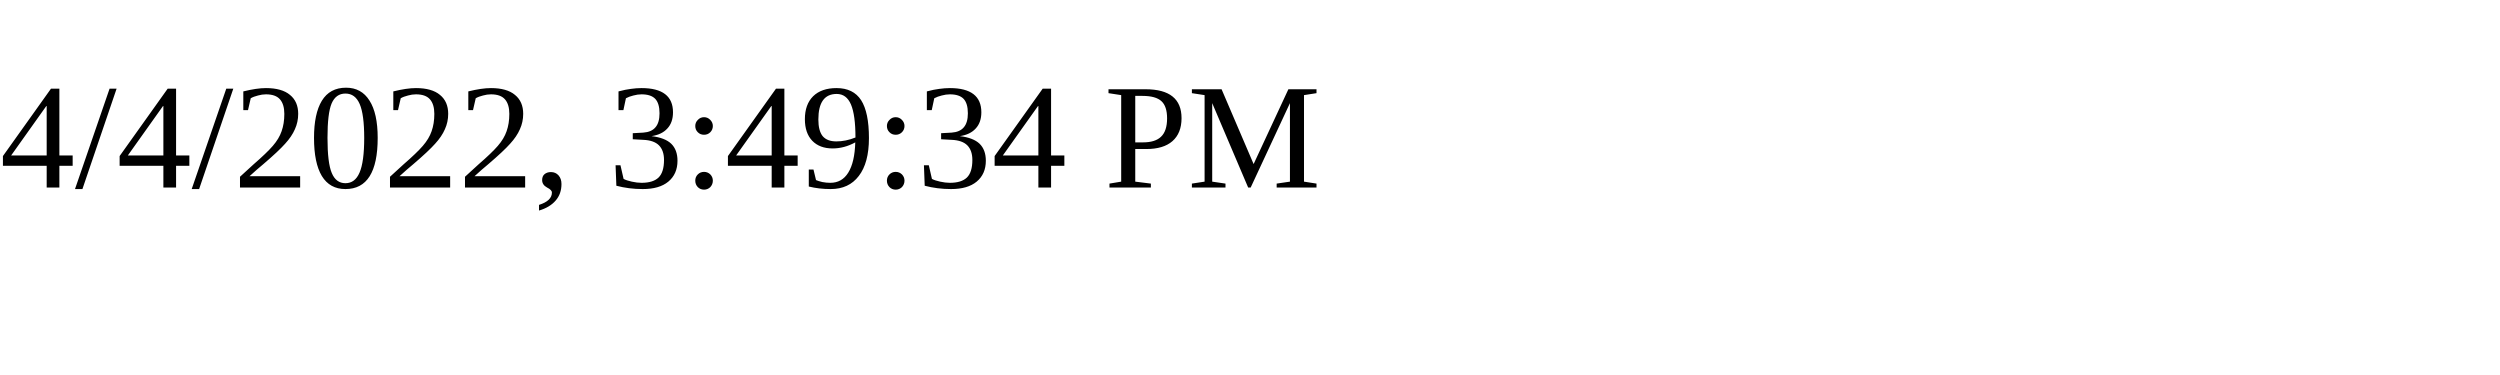
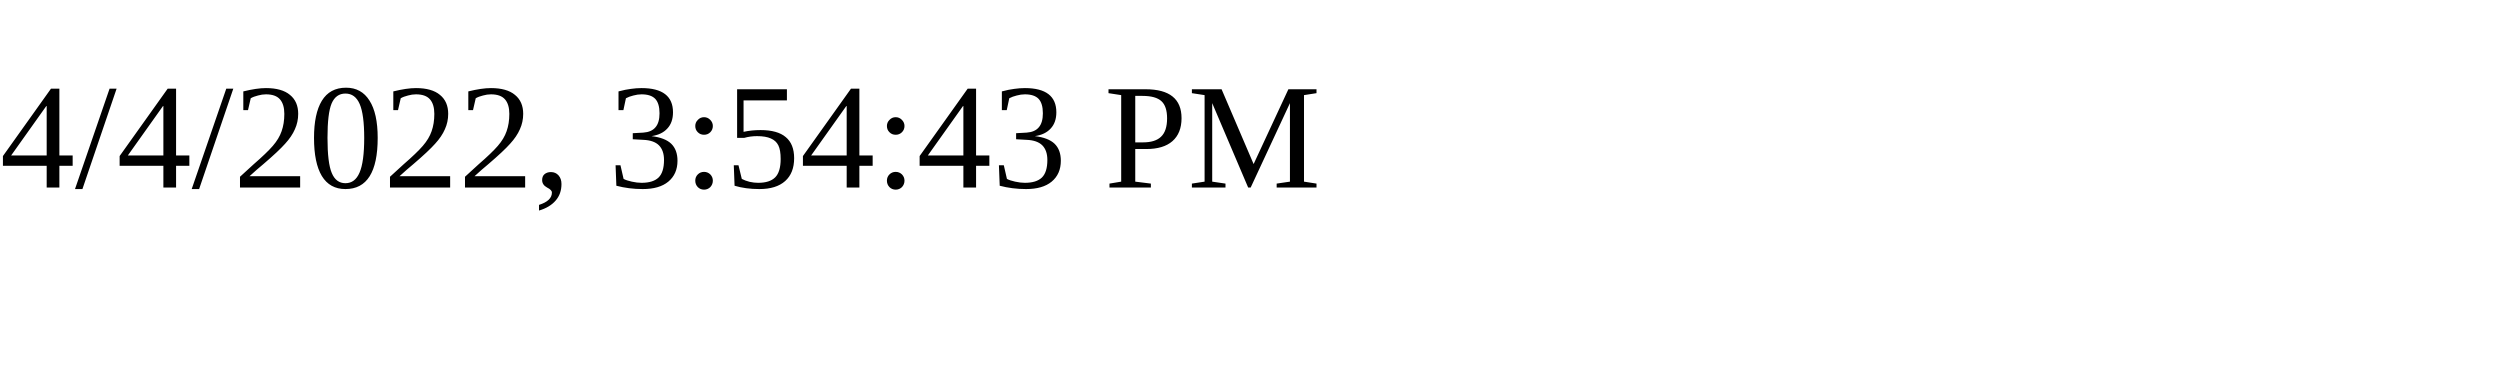
<svg xmlns="http://www.w3.org/2000/svg" height="30" width="200">
-   <text x="0" y="15">4/4/2022, 3:49:34 PM</text>
+   <text x="0" y="15">4/4/2022, 3:54:43 PM</text>
</svg>
